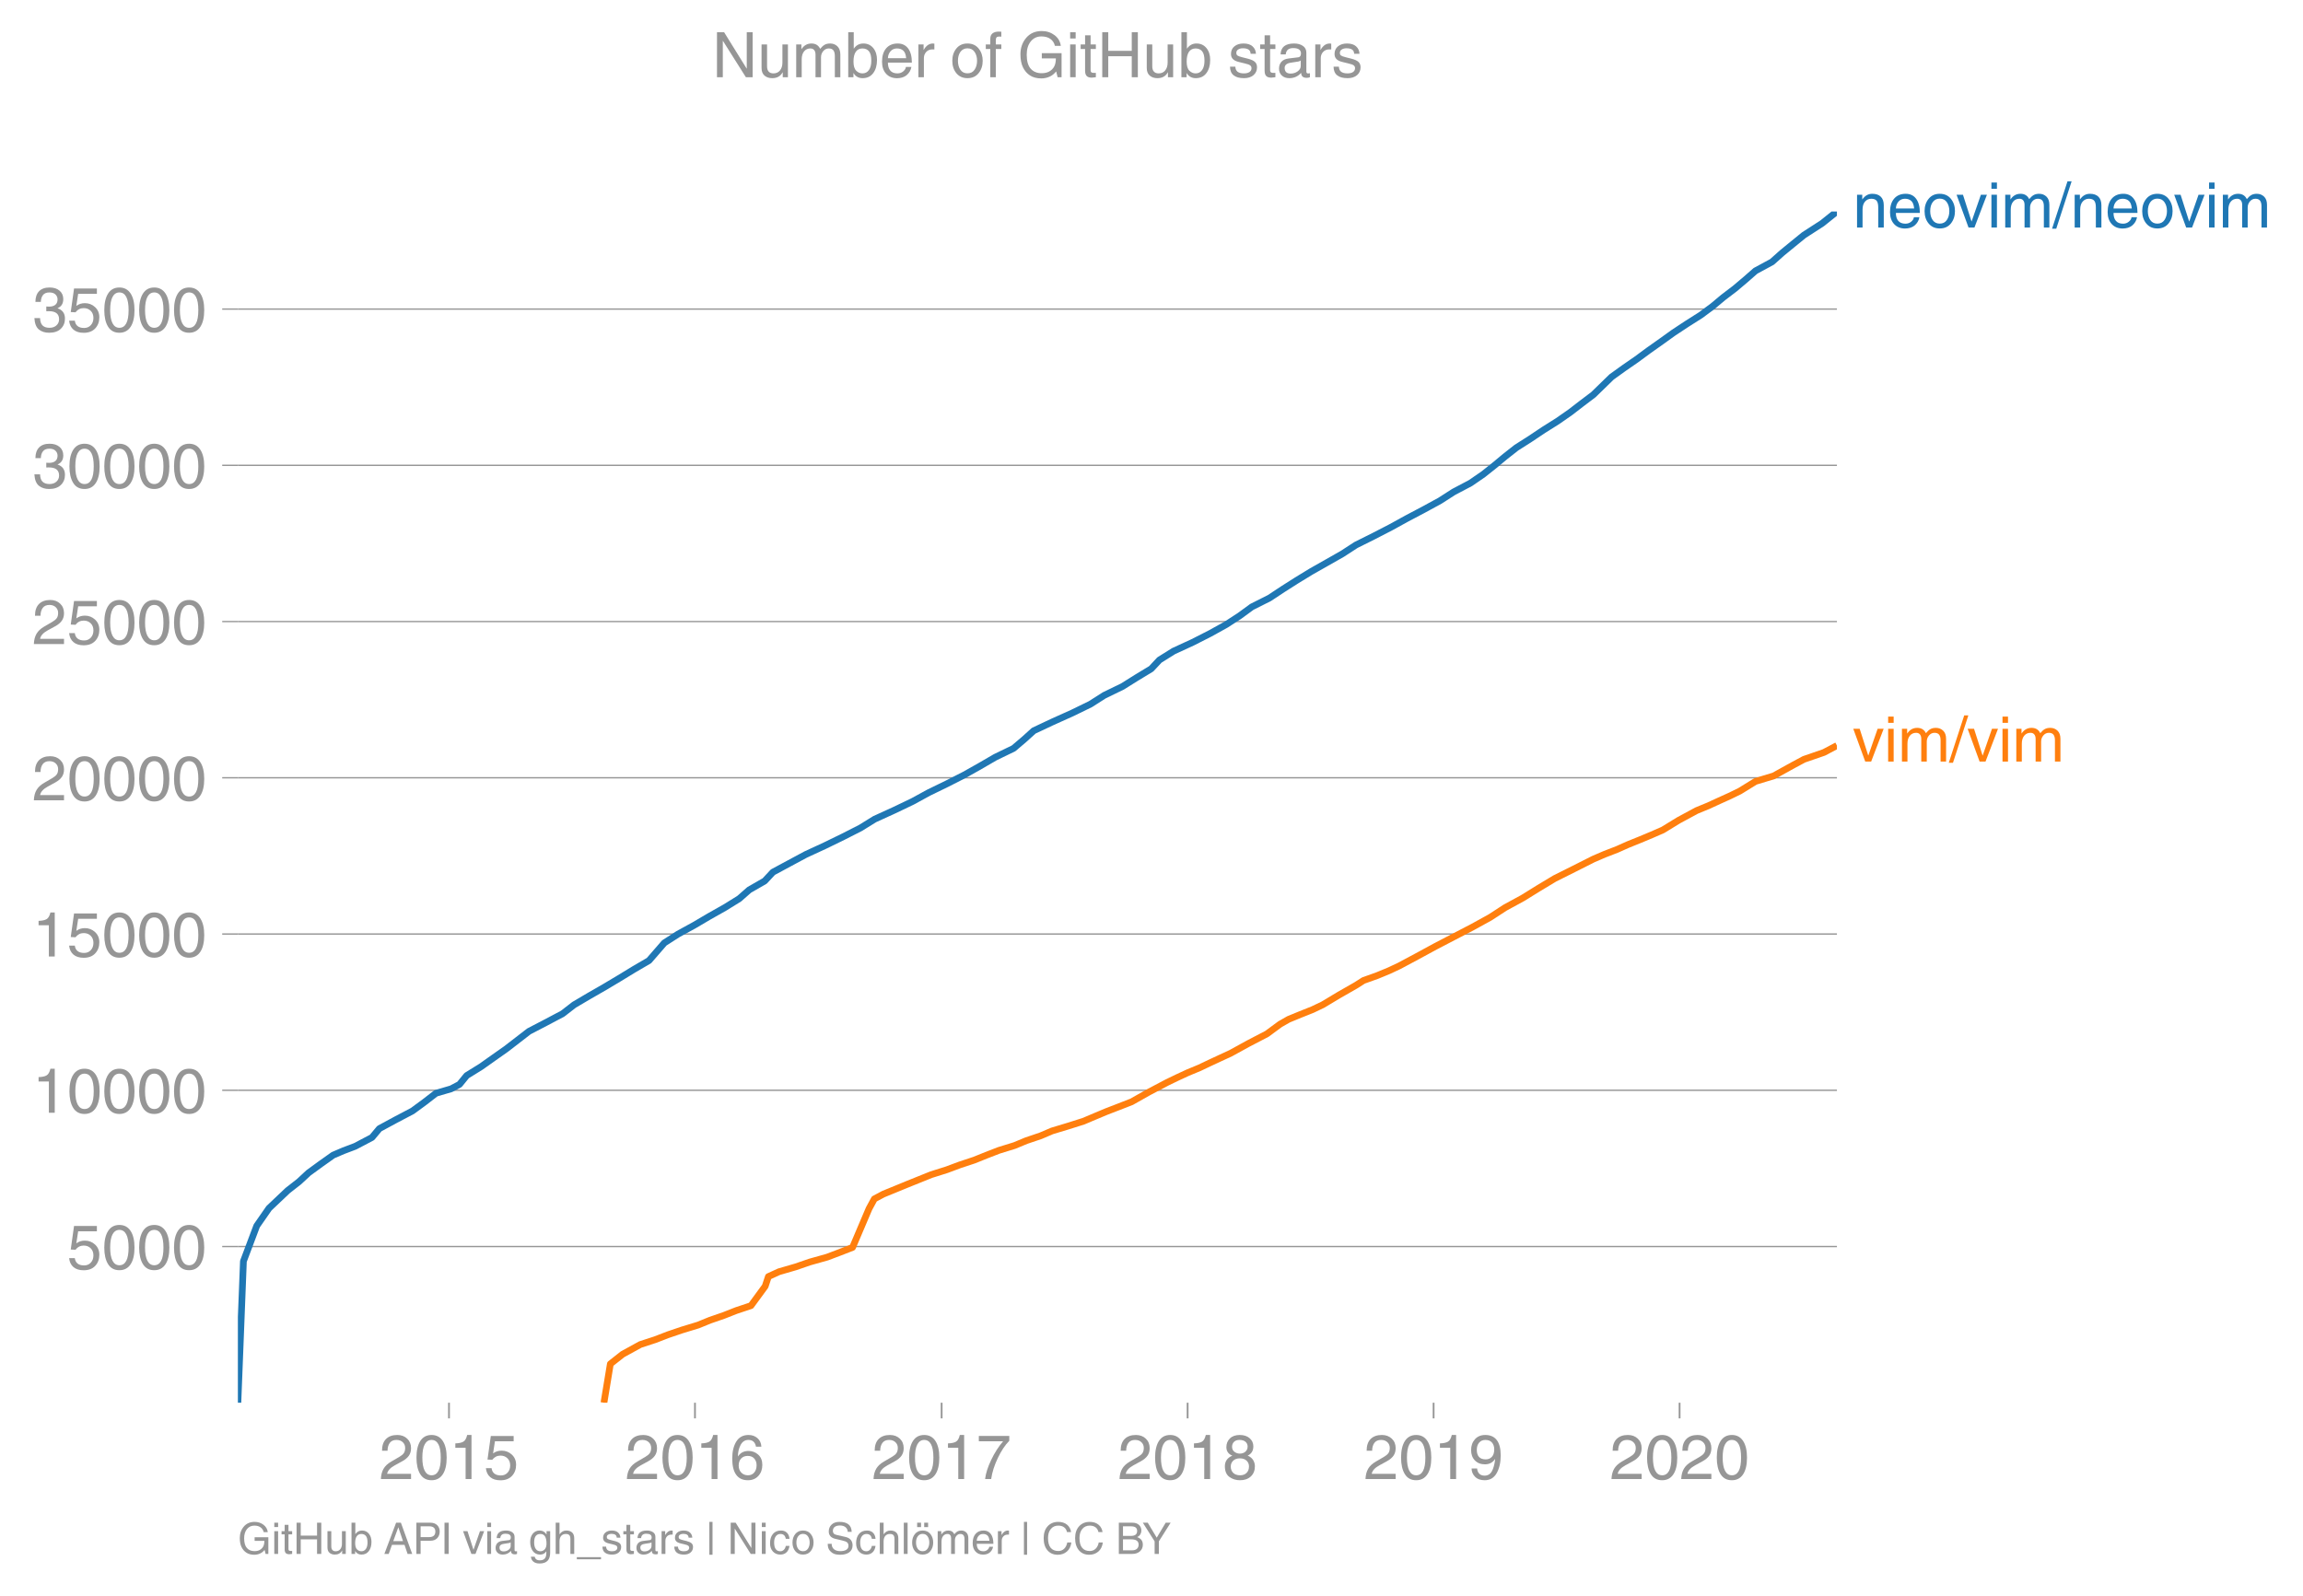
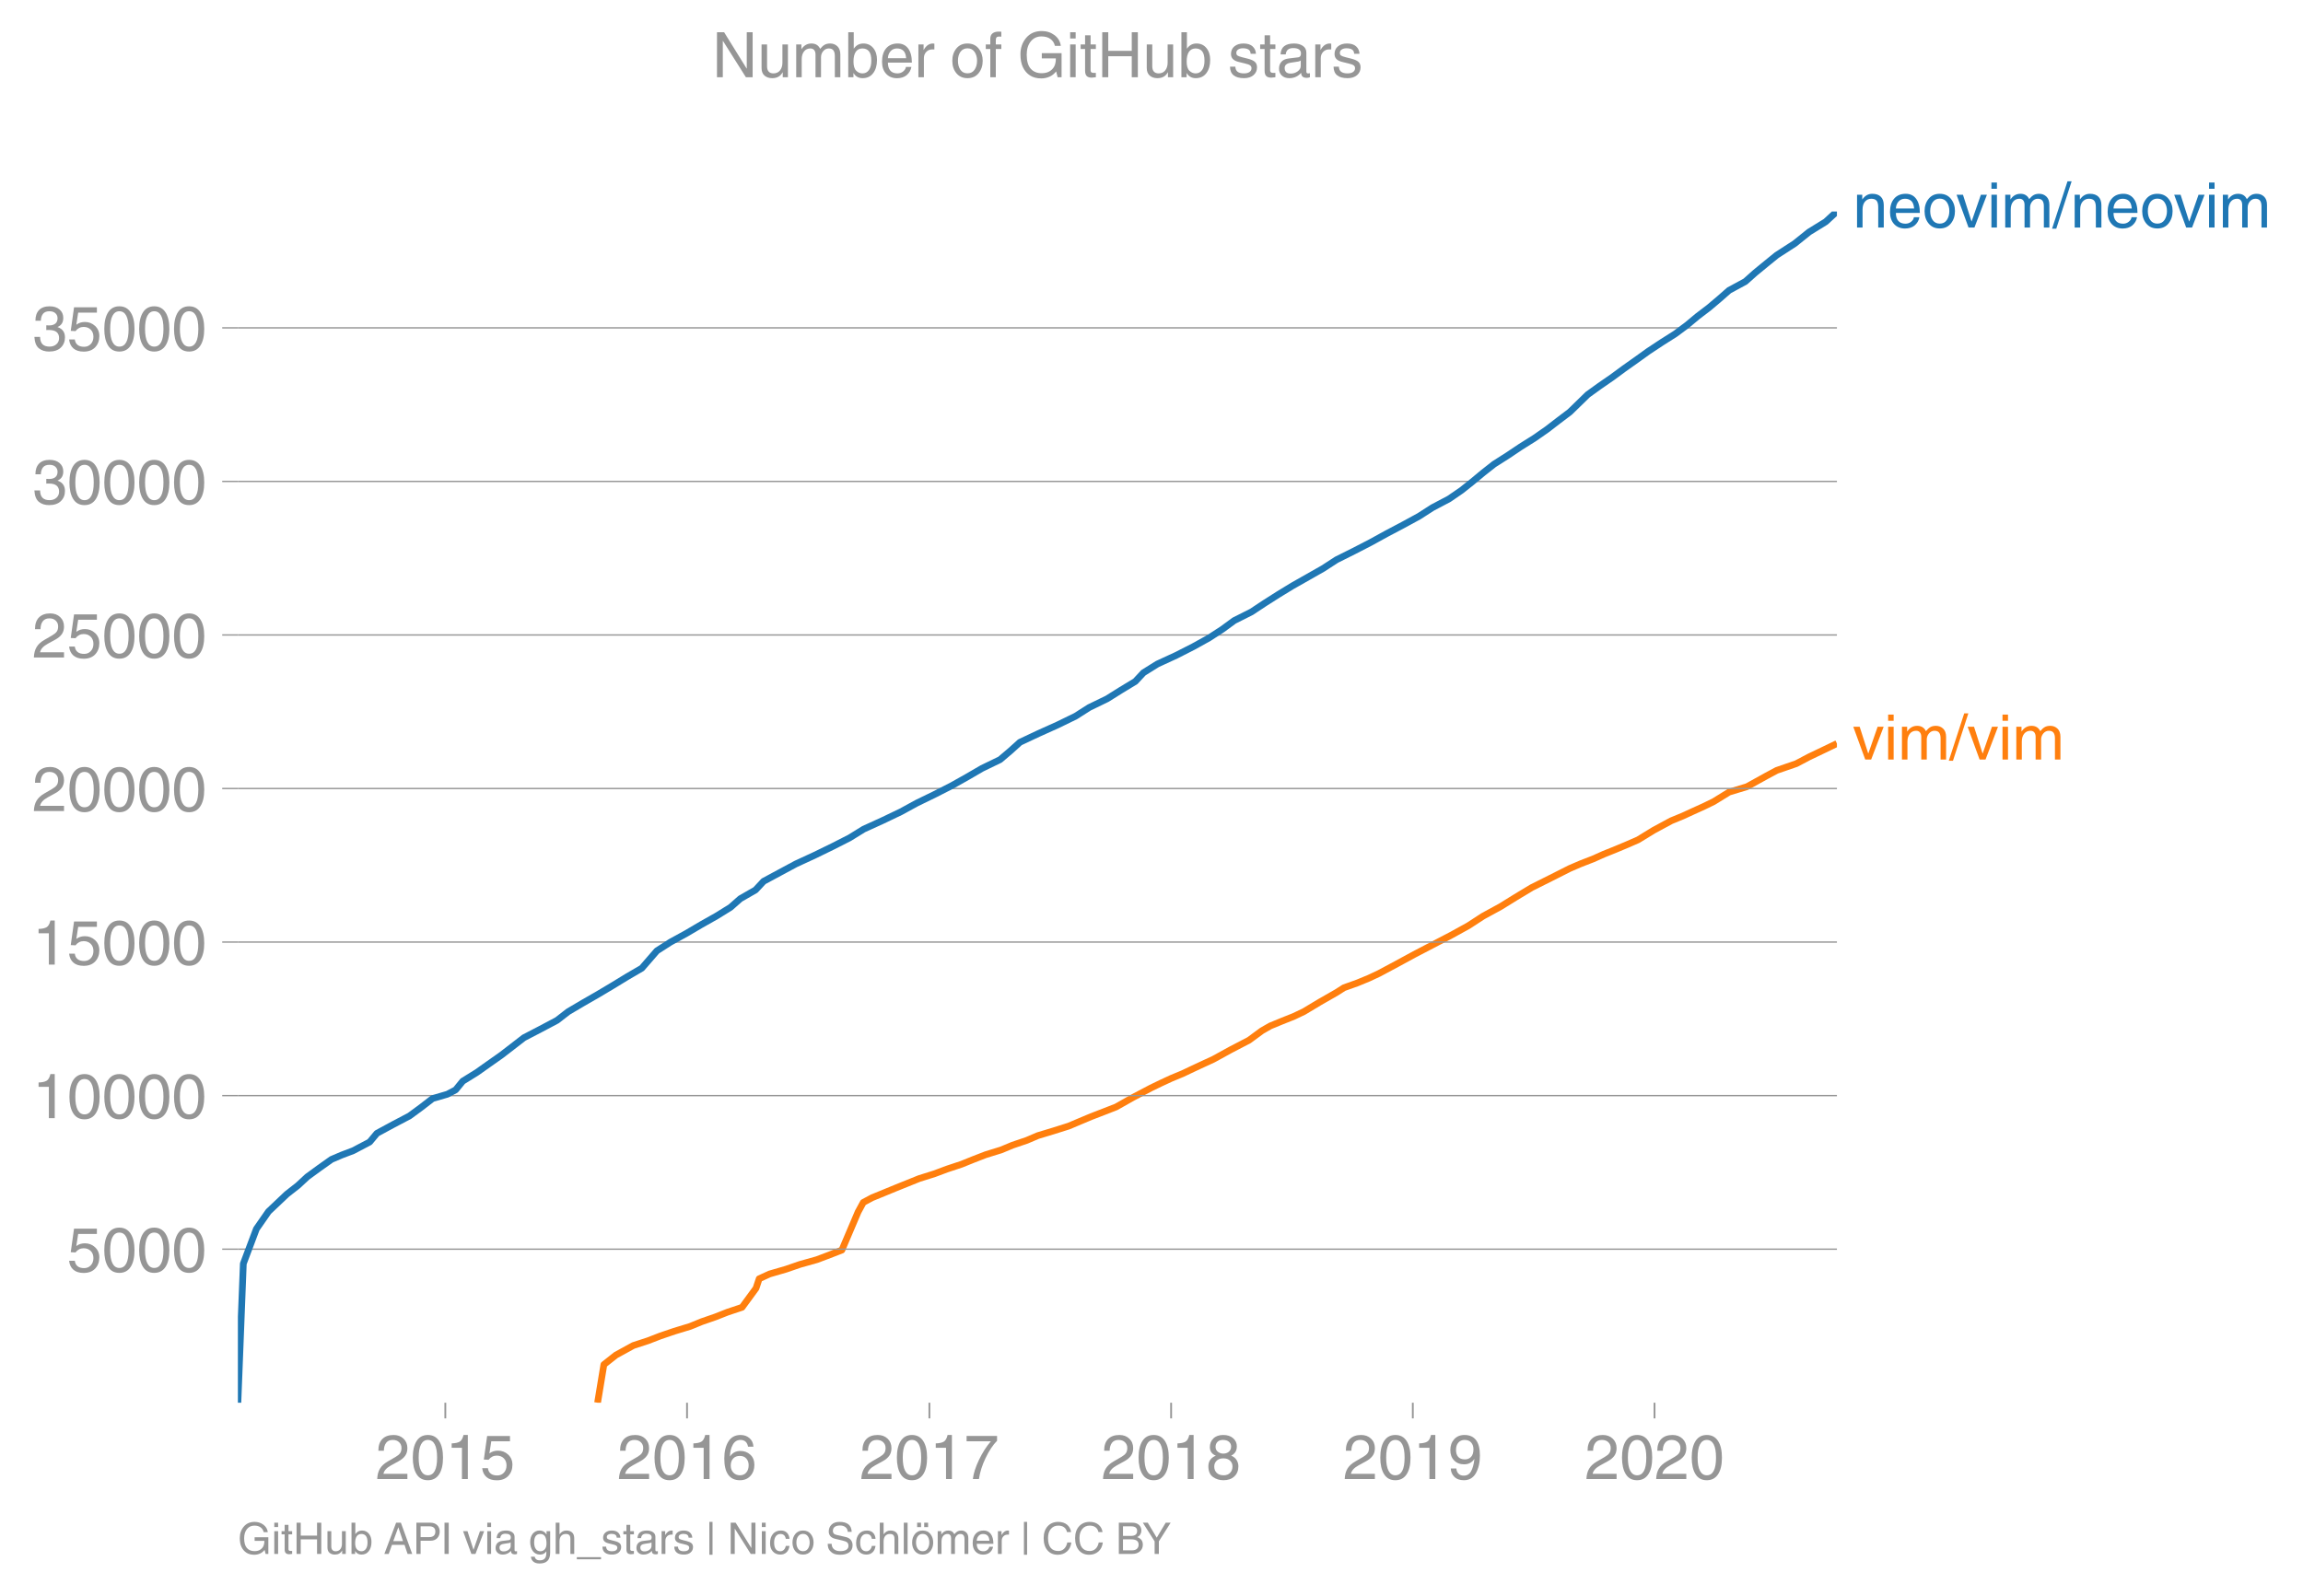
<svg xmlns="http://www.w3.org/2000/svg" xmlns:xlink="http://www.w3.org/1999/xlink" height="475.304" viewBox="0 0 514.337 356.478" width="685.782">
  <defs>
    <style>*{stroke-linecap:butt;stroke-linejoin:round}</style>
  </defs>
  <g id="figure_1">
    <path d="M0 356.478h514.337V0H0z" fill="none" id="patch_1" />
    <g id="axes_1">
      <path d="M53.127 313.361h357.12V47.25H53.127z" fill="none" id="patch_2" />
+       <path clip-path="url(#p28c66acc2f)" d="M133.46 313.361l1.407-8.52 2.696-2.127 3.886-2.134 3.262-1.063 2.77-1.07 3.129-1.064 3.516-1.07 2.604-1.064 3.072-1.063 2.701-1.064 3.22-1.07 3.12-4.26.71-2.127 2.321-1.064 3.679-1.07 3.085-1.063 3.809-1.07 2.815-1.064 2.755-1.07 3.623-8.521 1.16-2.127 1.989-1.063 2.615-1.07 2.583-1.064 2.66-1.07 2.64-1.064 3.399-1.07 2.847-1.063 3.209-1.064 2.63-1.063 2.766-1.07 3.438-1.064 2.576-1.07 3.144-1.064 2.505-1.07 3.521-1.063 3.365-1.064 2.51-1.063 2.553-1.07 2.758-1.064 2.745-1.07 3.781-2.134 4.036-2.126 2.199-1.064 2.308-1.07 2.566-1.064 2.233-1.063 2.285-1.063 2.321-1.07 3.866-2.127 4.1-2.134 2.9-2.134 1.862-1.063 2.602-1.07 2.665-1.064 2.23-1.063 3.553-2.134 3.73-2.134 1.666-1.063 2.993-1.07 2.573-1.064 2.269-1.063 3.985-2.134 3.925-2.133 4.09-2.134 4.086-2.127 3.868-2.134 3.268-2.126 3.91-2.134 3.431-2.127 3.543-2.134 4.263-2.133 4.225-2.134 2.474-1.063 2.746-1.064 2.38-1.063 2.658-1.07 2.537-1.064 2.455-1.07 3.48-2.134 3.933-2.126 2.587-1.064 2.327-1.07 2.348-1.064 2.2-1.07 3.458-2.133 3.988-1.208 2.192-1.214 2.197-1.215 2.264-1.214 4.374-1.51 2.856-1.509 3.116-1.488 3.092-1.49" fill="none" stroke="#ff7f0e" stroke-linecap="square" stroke-width="1.5" id="line2d_1" />
      <g id="matplotlib.axis_1">
        <g id="xtick_1">
-           <g id="line2d_1">
-             <defs>
-               <path d="M0 0v3.5" id="m60f22440fd" stroke="#969696" stroke-width=".4" />
-             </defs>
-             <use x="100.275" xlink:href="#m60f22440fd" y="313.361" fill="#969696" stroke="#969696" stroke-width=".4" />
-           </g>
-           <g transform="matrix(.14 0 0 -.14 84.704 330.41)" fill="#969696" id="text_1">
+           <g id="line2d_2">
+             <defs>
+               <path d="M0 0v3.5" id="m2e12aafed8" stroke="#969696" stroke-width=".4" />
+             </defs>
+             <use x="99.455" xlink:href="#m2e12aafed8" y="313.361" fill="#969696" stroke="#969696" stroke-width=".4" />
+           </g>
+           <g transform="matrix(.14 0 0 -.14 83.885 330.41)" fill="#969696" id="text_1">
            <defs>
              <path d="M4.39 45.125q0 12.39 6.391 18.781 6.406 6.407 17.938 6.407 9.656 0 15.812-5.86 6.157-5.86 6.157-15.14 0-7.22-3.547-12.188-3.532-4.953-10.422-8.703l-12.11-6.64Q13.922 15.921 12.5 8.296h38.188V0H2.593q.39 9.906 4.297 16.5 3.906 6.594 12.203 11.375l12.593 7.328q5.032 2.89 7.329 5.984 2.297 3.094 2.297 8.516 0 5.375-3.766 9.031-3.75 3.672-10.156 3.672-7.078 0-10.594-4.672-3.516-4.656-3.61-12.609z" id="HelveticaWorld-Regular-50" />
              <path d="M42.484 34.188q0 14.109-3.734 21.156-3.734 7.062-10.969 7.062-7.078 0-10.89-7.062-3.797-7.047-3.797-21.157 0-13.671 3.75-20.937Q20.609 6 27.78 6q7.235 0 10.969 7 3.734 7.016 3.734 21.188zm9.422 0q0-17.297-6.25-26.704-6.25-9.39-17.875-9.39-12.062 0-18.062 9.734-6 9.75-6 26.36 0 17.03 6.14 26.578 6.157 9.547 17.922 9.547 11.625 0 17.875-9.5t6.25-26.626z" id="HelveticaWorld-Regular-48" />
              <path d="M35.89 0h-9.374v49.906H10.109v6.985q8.594.28 12.782 2.75Q27.094 62.109 29 70.313h6.89z" id="HelveticaWorld-Regular-49" />
              <path d="M14.703 40.922q5.813 4.39 13.625 4.39 9.469 0 16.281-6.296 6.813-6.297 6.813-16.22 0-10.78-6.578-17.796-6.563-7-18.422-7-10.313 0-16.266 5.047Q4.203 8.109 3.22 17.39h9.094q.671-5.672 4.437-8.672 3.766-3 10.453-3 6.485 0 10.64 4.484Q42 14.703 42 21.688q0 7.125-4.36 11.421-4.343 4.297-11.218 4.297-7.813 0-13.047-6.687l-7.563.39 5.266 37.594h36.438v-8.5H17.672z" id="HelveticaWorld-Regular-53" />
            </defs>
            <use xlink:href="#HelveticaWorld-Regular-50" />
            <use x="55.615" xlink:href="#HelveticaWorld-Regular-48" />
            <use x="111.23" xlink:href="#HelveticaWorld-Regular-49" />
            <use x="166.846" xlink:href="#HelveticaWorld-Regular-53" />
          </g>
        </g>
        <g id="xtick_2">
-           <use x="155.211" xlink:href="#m60f22440fd" y="313.361" fill="#969696" stroke="#969696" stroke-width=".4" id="line2d_2" />
-           <g transform="matrix(.14 0 0 -.14 139.64 330.41)" fill="#969696" id="text_2">
+           <use x="153.437" xlink:href="#m2e12aafed8" y="313.361" fill="#969696" stroke="#969696" stroke-width=".4" id="line2d_3" />
+           <g transform="matrix(.14 0 0 -.14 137.866 330.41)" fill="#969696" id="text_2">
            <defs>
              <path d="M14.11 21.578q0-6.875 4.093-11.234Q22.313 6 28.906 6q6.297 0 10.032 4.438 3.734 4.453 3.734 11.687 0 6.297-3.688 10.547-3.687 4.25-10.468 4.25-6.594 0-10.5-4.156-3.907-4.157-3.907-11.188zM41.702 51.61q-.984 5.375-3.984 8.078-3 2.72-8.125 2.72-8.11 0-12.36-7.923-4.25-7.906-4.343-18.109l.203-.188q5.61 8.641 16.687 8.641 8.844 0 15.438-5.86 6.593-5.859 6.593-16.452 0-10.5-6.25-17.47-6.25-6.952-16.843-6.952-12.219 0-18.563 8.687-6.344 8.703-6.344 25.938 0 16.593 6.485 27.093 6.5 10.5 19.484 10.5 8.407 0 14.219-5.015 5.813-5 6.297-13.688z" id="HelveticaWorld-Regular-54" />
            </defs>
            <use xlink:href="#HelveticaWorld-Regular-50" />
            <use x="55.615" xlink:href="#HelveticaWorld-Regular-48" />
            <use x="111.23" xlink:href="#HelveticaWorld-Regular-49" />
            <use x="166.846" xlink:href="#HelveticaWorld-Regular-54" />
          </g>
        </g>
        <g id="xtick_3">
-           <use x="210.298" xlink:href="#m60f22440fd" y="313.361" fill="#969696" stroke="#969696" stroke-width=".4" id="line2d_3" />
-           <g transform="matrix(.14 0 0 -.14 194.728 330.41)" fill="#969696" id="text_3">
+           <use x="207.566" xlink:href="#m2e12aafed8" y="313.361" fill="#969696" stroke="#969696" stroke-width=".4" id="line2d_4" />
+           <g transform="matrix(.14 0 0 -.14 191.996 330.41)" fill="#969696" id="text_3">
            <defs>
              <path d="M3.719 68.797h48.578v-7.719Q42.28 50.875 33.984 33.484 25.687 16.11 23.391 0h-9.672q1.469 13.281 9.719 30.531 8.25 17.266 18.953 29.672H3.719z" id="HelveticaWorld-Regular-55" />
            </defs>
            <use xlink:href="#HelveticaWorld-Regular-50" />
            <use x="55.615" xlink:href="#HelveticaWorld-Regular-48" />
            <use x="111.23" xlink:href="#HelveticaWorld-Regular-49" />
            <use x="166.846" xlink:href="#HelveticaWorld-Regular-55" />
          </g>
        </g>
        <g id="xtick_4">
-           <use x="265.235" xlink:href="#m60f22440fd" y="313.361" fill="#969696" stroke="#969696" stroke-width=".4" id="line2d_4" />
-           <g transform="matrix(.14 0 0 -.14 249.664 330.41)" fill="#969696" id="text_4">
+           <use x="261.548" xlink:href="#m2e12aafed8" y="313.361" fill="#969696" stroke="#969696" stroke-width=".4" id="line2d_5" />
+           <g transform="matrix(.14 0 0 -.14 245.977 330.41)" fill="#969696" id="text_4">
            <defs>
              <path d="M27.594 40.578q5.422 0 8.953 3.094 3.547 3.11 3.547 8.234 0 4.594-3.407 7.547-3.39 2.953-9.687 2.953-5.61 0-8.672-3.11-3.047-3.093-3.047-7.874 0-5.125 3.813-7.984 3.812-2.86 8.5-2.86zm.093-7.562q-6.78 0-10.64-3.766-3.86-3.766-3.86-9.234 0-6.297 3.907-10.157Q21 6 28.219 6q6.406 0 10.234 3.86 3.828 3.859 3.828 10.265 0 5.469-3.828 9.172-3.828 3.719-10.766 3.719zM49.22 52.203q0-10.594-9.032-14.797 6.204-2.781 8.86-7.36 2.656-4.562 2.656-9.733 0-10.016-6.453-16.125-6.438-6.094-17.375-6.094-9.563 0-16.813 5.25-7.25 5.25-7.25 17.062 0 11.922 11.907 16.907-9.516 3.796-9.516 13.671 0 8.297 5.64 13.813 5.641 5.516 15.641 5.516 10.016 0 15.875-5.204 5.86-5.203 5.86-12.906z" id="HelveticaWorld-Regular-56" />
            </defs>
            <use xlink:href="#HelveticaWorld-Regular-50" />
            <use x="55.615" xlink:href="#HelveticaWorld-Regular-48" />
            <use x="111.23" xlink:href="#HelveticaWorld-Regular-49" />
            <use x="166.846" xlink:href="#HelveticaWorld-Regular-56" />
          </g>
        </g>
        <g id="xtick_5">
-           <use x="320.171" xlink:href="#m60f22440fd" y="313.361" fill="#969696" stroke="#969696" stroke-width=".4" id="line2d_5" />
-           <g transform="matrix(.14 0 0 -.14 304.6 330.41)" fill="#969696" id="text_5">
+           <use x="315.529" xlink:href="#m2e12aafed8" y="313.361" fill="#969696" stroke="#969696" stroke-width=".4" id="line2d_6" />
+           <g transform="matrix(.14 0 0 -.14 299.959 330.41)" fill="#969696" id="text_5">
            <defs>
              <path d="M27.594 31.39q6 0 9.75 4.047 3.765 4.063 3.765 11.97 0 6.5-3.562 10.75-3.563 4.25-10.64 4.25-6.11 0-9.876-4.298-3.75-4.297-3.75-11.53 0-7.376 3.516-11.282 3.515-3.906 10.797-3.906zm-1.282-7.906q-10 0-16.062 6.203-6.047 6.204-6.047 16.5 0 10.407 6.094 17.266 6.11 6.86 16.515 6.86 12.11 0 18.36-8.157 6.25-8.156 6.25-24.453 0-16.906-6.406-28.266Q38.625-1.905 25.875-1.905q-9.953 0-15.422 5.593-5.469 5.594-5.469 13.204h8.829q.39-5.266 3.437-8.375 3.063-3.094 8.438-3.094 7.609 0 11.515 6.781Q41.11 19 42.578 31.688l-.187.203q-5.672-8.407-16.078-8.407z" id="HelveticaWorld-Regular-57" />
            </defs>
            <use xlink:href="#HelveticaWorld-Regular-50" />
            <use x="55.615" xlink:href="#HelveticaWorld-Regular-48" />
            <use x="111.23" xlink:href="#HelveticaWorld-Regular-49" />
            <use x="166.846" xlink:href="#HelveticaWorld-Regular-57" />
          </g>
        </g>
        <g id="xtick_6">
-           <use x="375.108" xlink:href="#m60f22440fd" y="313.361" fill="#969696" stroke="#969696" stroke-width=".4" id="line2d_6" />
-           <g transform="matrix(.14 0 0 -.14 359.537 330.41)" fill="#969696" id="text_6">
+           <use x="369.511" xlink:href="#m2e12aafed8" y="313.361" fill="#969696" stroke="#969696" stroke-width=".4" id="line2d_7" />
+           <g transform="matrix(.14 0 0 -.14 353.94 330.41)" fill="#969696" id="text_6">
            <use xlink:href="#HelveticaWorld-Regular-50" />
            <use x="55.615" xlink:href="#HelveticaWorld-Regular-48" />
            <use x="111.23" xlink:href="#HelveticaWorld-Regular-50" />
            <use x="166.846" xlink:href="#HelveticaWorld-Regular-48" />
          </g>
        </g>
      </g>
      <g id="matplotlib.axis_2">
        <g id="ytick_1">
-           <path clip-path="url(#p06376a0dc5)" d="M53.127 278.465h357.12" fill="none" stroke="#969696" stroke-linecap="square" stroke-width=".3" id="line2d_7" />
-           <g id="line2d_8">
-             <defs>
-               <path d="M0 0h-3.5" id="m445c33f617" stroke="#969696" stroke-width=".3" />
-             </defs>
-             <use x="53.127" xlink:href="#m445c33f617" y="278.465" fill="#969696" stroke="#969696" stroke-width=".3" />
-           </g>
-           <g transform="matrix(.14 0 0 -.14 14.985 283.49)" fill="#969696" id="text_7">
+           <path clip-path="url(#p28c66acc2f)" d="M53.127 279.065h357.12" fill="none" stroke="#969696" stroke-linecap="square" stroke-width=".3" id="line2d_8" />
+           <g id="line2d_9">
+             <defs>
+               <path d="M0 0h-3.5" id="m27eddea959" stroke="#969696" stroke-width=".3" />
+             </defs>
+             <use x="53.127" xlink:href="#m27eddea959" y="279.065" fill="#969696" stroke="#969696" stroke-width=".3" />
+           </g>
+           <g transform="matrix(.14 0 0 -.14 14.985 284.09)" fill="#969696" id="text_7">
            <use xlink:href="#HelveticaWorld-Regular-53" />
            <use x="55.615" xlink:href="#HelveticaWorld-Regular-48" />
            <use x="111.23" xlink:href="#HelveticaWorld-Regular-48" />
            <use x="166.846" xlink:href="#HelveticaWorld-Regular-48" />
          </g>
        </g>
        <g id="ytick_2">
-           <path clip-path="url(#p06376a0dc5)" d="M53.127 243.561h357.12" fill="none" stroke="#969696" stroke-linecap="square" stroke-width=".3" id="line2d_9" />
-           <use x="53.127" xlink:href="#m445c33f617" y="243.561" fill="#969696" stroke="#969696" stroke-width=".3" id="line2d_10" />
-           <g transform="matrix(.14 0 0 -.14 7.2 248.586)" fill="#969696" id="text_8">
+           <path clip-path="url(#p28c66acc2f)" d="M53.127 244.761h357.12" fill="none" stroke="#969696" stroke-linecap="square" stroke-width=".3" id="line2d_10" />
+           <use x="53.127" xlink:href="#m27eddea959" y="244.761" fill="#969696" stroke="#969696" stroke-width=".3" id="line2d_11" />
+           <g transform="matrix(.14 0 0 -.14 7.2 249.786)" fill="#969696" id="text_8">
            <use xlink:href="#HelveticaWorld-Regular-49" />
            <use x="55.615" xlink:href="#HelveticaWorld-Regular-48" />
            <use x="111.23" xlink:href="#HelveticaWorld-Regular-48" />
            <use x="166.846" xlink:href="#HelveticaWorld-Regular-48" />
            <use x="222.461" xlink:href="#HelveticaWorld-Regular-48" />
          </g>
        </g>
        <g id="ytick_3">
-           <path clip-path="url(#p06376a0dc5)" d="M53.127 208.658h357.12" fill="none" stroke="#969696" stroke-linecap="square" stroke-width=".3" id="line2d_11" />
-           <use x="53.127" xlink:href="#m445c33f617" y="208.658" fill="#969696" stroke="#969696" stroke-width=".3" id="line2d_12" />
-           <g transform="matrix(.14 0 0 -.14 7.2 213.682)" fill="#969696" id="text_9">
+           <path clip-path="url(#p28c66acc2f)" d="M53.127 210.458h357.12" fill="none" stroke="#969696" stroke-linecap="square" stroke-width=".3" id="line2d_12" />
+           <use x="53.127" xlink:href="#m27eddea959" y="210.458" fill="#969696" stroke="#969696" stroke-width=".3" id="line2d_13" />
+           <g transform="matrix(.14 0 0 -.14 7.2 215.483)" fill="#969696" id="text_9">
            <use xlink:href="#HelveticaWorld-Regular-49" />
            <use x="55.615" xlink:href="#HelveticaWorld-Regular-53" />
            <use x="111.23" xlink:href="#HelveticaWorld-Regular-48" />
            <use x="166.846" xlink:href="#HelveticaWorld-Regular-48" />
            <use x="222.461" xlink:href="#HelveticaWorld-Regular-48" />
          </g>
        </g>
        <g id="ytick_4">
-           <path clip-path="url(#p06376a0dc5)" d="M53.127 173.754h357.12" fill="none" stroke="#969696" stroke-linecap="square" stroke-width=".3" id="line2d_13" />
-           <use x="53.127" xlink:href="#m445c33f617" y="173.754" fill="#969696" stroke="#969696" stroke-width=".3" id="line2d_14" />
-           <g transform="matrix(.14 0 0 -.14 7.2 178.779)" fill="#969696" id="text_10">
+           <path clip-path="url(#p28c66acc2f)" d="M53.127 176.155h357.12" fill="none" stroke="#969696" stroke-linecap="square" stroke-width=".3" id="line2d_14" />
+           <use x="53.127" xlink:href="#m27eddea959" y="176.155" fill="#969696" stroke="#969696" stroke-width=".3" id="line2d_15" />
+           <g transform="matrix(.14 0 0 -.14 7.2 181.18)" fill="#969696" id="text_10">
            <use xlink:href="#HelveticaWorld-Regular-50" />
            <use x="55.615" xlink:href="#HelveticaWorld-Regular-48" />
            <use x="111.23" xlink:href="#HelveticaWorld-Regular-48" />
            <use x="166.846" xlink:href="#HelveticaWorld-Regular-48" />
            <use x="222.461" xlink:href="#HelveticaWorld-Regular-48" />
          </g>
        </g>
        <g id="ytick_5">
-           <path clip-path="url(#p06376a0dc5)" d="M53.127 138.85h357.12" fill="none" stroke="#969696" stroke-linecap="square" stroke-width=".3" id="line2d_15" />
-           <use x="53.127" xlink:href="#m445c33f617" y="138.85" fill="#969696" stroke="#969696" stroke-width=".3" id="line2d_16" />
-           <g transform="matrix(.14 0 0 -.14 7.2 143.875)" fill="#969696" id="text_11">
+           <path clip-path="url(#p28c66acc2f)" d="M53.127 141.851h357.12" fill="none" stroke="#969696" stroke-linecap="square" stroke-width=".3" id="line2d_16" />
+           <use x="53.127" xlink:href="#m27eddea959" y="141.851" fill="#969696" stroke="#969696" stroke-width=".3" id="line2d_17" />
+           <g transform="matrix(.14 0 0 -.14 7.2 146.876)" fill="#969696" id="text_11">
            <use xlink:href="#HelveticaWorld-Regular-50" />
            <use x="55.615" xlink:href="#HelveticaWorld-Regular-53" />
            <use x="111.23" xlink:href="#HelveticaWorld-Regular-48" />
            <use x="166.846" xlink:href="#HelveticaWorld-Regular-48" />
            <use x="222.461" xlink:href="#HelveticaWorld-Regular-48" />
          </g>
        </g>
        <g id="ytick_6">
-           <path clip-path="url(#p06376a0dc5)" d="M53.127 103.947h357.12" fill="none" stroke="#969696" stroke-linecap="square" stroke-width=".3" id="line2d_17" />
-           <use x="53.127" xlink:href="#m445c33f617" y="103.947" fill="#969696" stroke="#969696" stroke-width=".3" id="line2d_18" />
-           <g transform="matrix(.14 0 0 -.14 7.2 108.971)" fill="#969696" id="text_12">
+           <path clip-path="url(#p28c66acc2f)" d="M53.127 107.548h357.12" fill="none" stroke="#969696" stroke-linecap="square" stroke-width=".3" id="line2d_18" />
+           <use x="53.127" xlink:href="#m27eddea959" y="107.548" fill="#969696" stroke="#969696" stroke-width=".3" id="line2d_19" />
+           <g transform="matrix(.14 0 0 -.14 7.2 112.573)" fill="#969696" id="text_12">
            <defs>
              <path d="M22.406 39.984q2.203-.187 4.594-.187 6.203 0 9.781 2.86 3.594 2.859 3.594 8.656 0 4.687-3.344 7.89-3.343 3.203-9.64 3.203-6.985 0-10.235-4.11-3.234-4.093-3.437-10.983h-8.64q0 10.984 5.765 16.984 5.765 6.016 16.937 6.016 9.922 0 15.828-5.11 5.907-5.094 5.907-13.39 0-10.704-9.032-14.5v-.204q11.72-4 11.72-16.406 0-9.906-6.595-16.265-6.593-6.344-18.703-6.344-9.906 0-16.312 5.203Q4.204 8.5 3.422 21.484H12.5q.203-8.109 4-11.797Q20.313 6 27.484 6q6.938 0 11.141 3.86 4.203 3.859 4.203 9.718 0 6.406-4.016 9.672-4 3.266-12.39 3.266-2 0-4.016-.094z" id="HelveticaWorld-Regular-51" />
            </defs>
            <use xlink:href="#HelveticaWorld-Regular-51" />
            <use x="55.615" xlink:href="#HelveticaWorld-Regular-48" />
            <use x="111.23" xlink:href="#HelveticaWorld-Regular-48" />
            <use x="166.846" xlink:href="#HelveticaWorld-Regular-48" />
            <use x="222.461" xlink:href="#HelveticaWorld-Regular-48" />
          </g>
        </g>
        <g id="ytick_7">
-           <path clip-path="url(#p06376a0dc5)" d="M53.127 69.043h357.12" fill="none" stroke="#969696" stroke-linecap="square" stroke-width=".3" id="line2d_19" />
-           <use x="53.127" xlink:href="#m445c33f617" y="69.043" fill="#969696" stroke="#969696" stroke-width=".3" id="line2d_20" />
-           <g transform="matrix(.14 0 0 -.14 7.2 74.068)" fill="#969696" id="text_13">
+           <path clip-path="url(#p28c66acc2f)" d="M53.127 73.244h357.12" fill="none" stroke="#969696" stroke-linecap="square" stroke-width=".3" id="line2d_20" />
+           <use x="53.127" xlink:href="#m27eddea959" y="73.244" fill="#969696" stroke="#969696" stroke-width=".3" id="line2d_21" />
+           <g transform="matrix(.14 0 0 -.14 7.2 78.27)" fill="#969696" id="text_13">
            <use xlink:href="#HelveticaWorld-Regular-51" />
            <use x="55.615" xlink:href="#HelveticaWorld-Regular-53" />
            <use x="111.23" xlink:href="#HelveticaWorld-Regular-48" />
            <use x="166.846" xlink:href="#HelveticaWorld-Regular-48" />
            <use x="222.461" xlink:href="#HelveticaWorld-Regular-48" />
          </g>
        </g>
      </g>
-       <path clip-path="url(#p06376a0dc5)" d="M53.127 313.361l1.235-31.601 2.973-7.903 2.747-3.95 4.17-3.952 2.528-1.975 2.131-1.976 2.707-1.975 2.785-1.976 2.302-.984 2.618-.991 3.756-1.976 1.645-1.975 3.649-1.976 3.754-1.976 2.689-1.975 2.56-1.976 3.366-.984 1.877-.991 1.612-1.976 3.191-1.975 2.791-1.976 2.803-1.975 2.564-1.976 2.556-1.975 3.797-1.976 3.729-1.976 2.553-1.975 3.348-1.976 3.438-1.975 3.314-1.976 3.233-1.975 3.39-1.976 3.427-3.95 3.08-1.976 3.6-1.976 3.354-1.976 3.499-1.975 3.19-1.976 2.248-1.975 3.44-1.976 1.84-1.975 3.67-1.976 3.673-1.975 4.28-1.976 4.051-1.975 3.871-1.969 3.193-1.976 4.33-1.975 4.13-1.976 3.611-1.975 4.06-1.976 3.878-1.975 3.511-1.976 3.401-1.975 4.081-1.976 2.329-1.975 2.19-1.976 4.201-1.976 4.392-1.975 4.055-1.976 3.1-1.975 4.069-1.976 3.152-1.975 3.262-1.976 1.843-1.975 3.163-1.976 4.284-1.975 3.883-1.976 3.558-1.975 3.042-1.976 2.7-1.976 3.926-1.975 2.989-1.976 3.104-1.975 3.234-1.976 3.486-1.975 3.476-1.976 3.04-1.975 3.96-1.976 3.825-1.975 3.59-1.976 3.743-1.976 3.623-1.975 3.079-1.976 3.747-1.975 2.874-1.976 2.482-1.975 2.381-1.976 2.511-1.975 3.105-1.976 2.95-1.975 3.141-1.976 2.837-1.976 2.567-1.975 2.613-1.976 4.056-3.95 2.744-1.976 2.858-1.976 2.677-1.975 2.795-1.976 2.747-1.975 2.992-1.976 3.116-1.976 2.657-1.975 2.367-1.976 2.595-1.975 2.34-1.976 2.256-1.975 3.687-1.997 2.242-1.996 2.436-1.997 2.462-2.003 4.074-2.632 3.281-2.632" fill="none" stroke="#1f77b4" stroke-linecap="square" stroke-width="1.5" id="line2d_21" />
-       <path clip-path="url(#p06376a0dc5)" d="M134.882 313.361l1.43-8.67 2.745-2.164 3.954-2.17 3.32-1.083 2.82-1.089 3.183-1.082 3.579-1.089 2.65-1.082 3.126-1.082 2.75-1.082 3.276-1.089 3.176-4.335.72-2.164 2.364-1.082 3.743-1.089 3.14-1.082 3.876-1.089 2.866-1.082 2.803-1.089 3.687-8.67 1.18-2.164 2.025-1.082 2.661-1.089 2.63-1.082 2.705-1.089 2.688-1.082 3.459-1.089 2.897-1.082 3.266-1.082 2.677-1.082 2.815-1.089 3.498-1.082 2.622-1.089 3.2-1.082 2.549-1.089 3.583-1.082 3.425-1.082 2.554-1.082 2.598-1.089 2.807-1.082 2.794-1.089 3.847-2.171 4.108-2.164 2.237-1.082 2.35-1.089 2.61-1.082 2.273-1.082 2.326-1.082 2.362-1.089 3.934-2.164 4.173-2.171 2.951-2.171 1.895-1.082 2.648-1.089 2.712-1.082 2.269-1.082 3.616-2.171 3.797-2.171 1.694-1.082 3.047-1.09 2.618-1.081 2.309-1.082 4.056-2.171 3.994-2.171 4.163-2.171 4.158-2.164 3.937-2.171 3.325-2.164 3.98-2.171 3.491-2.164 3.606-2.171 4.338-2.171 4.3-2.171 2.518-1.082 2.794-1.082 2.423-1.082 2.704-1.09 2.582-1.081 2.498-1.09 3.543-2.17 4.002-2.164 2.632-1.082 2.369-1.09 2.389-1.081 2.24-1.09 3.519-2.17 4.058-1.229 2.23-1.235 2.237-1.236 2.304-1.236 4.451-1.535 2.907-1.536" fill="none" stroke="#ff7f0e" stroke-linecap="square" stroke-width="1.5" id="line2d_22" />
+       <path clip-path="url(#p28c66acc2f)" d="M53.127 313.361l1.213-31.058 2.922-7.766 2.7-3.883 4.097-3.883 2.484-1.942 2.094-1.942 2.66-1.941 2.736-1.942 2.262-.967 2.573-.974 3.69-1.942 1.617-1.941 3.585-1.942 3.69-1.942 2.641-1.941 2.515-1.942 3.309-.967 1.844-.974 1.584-1.942 3.136-1.942 2.742-1.941 2.754-1.942 2.52-1.941 2.511-1.942 3.731-1.941 3.664-1.942 2.508-1.942 3.29-1.941 3.379-1.942 3.256-1.941 3.177-1.942 3.331-1.941 3.368-3.884 3.026-1.941 3.537-1.942 3.296-1.941 3.438-1.942 3.135-1.941 2.208-1.942 3.381-1.942 1.808-1.941 3.605-1.942 3.61-1.941 4.205-1.942 3.982-1.941 3.803-1.935 3.138-1.942 4.255-1.941 4.057-1.942 3.55-1.941 3.988-1.942 3.811-1.942 3.45-1.941 3.342-1.942 4.01-1.941 2.288-1.942 2.153-1.941 4.128-1.942 4.315-1.942 3.984-1.941 3.046-1.942 3.999-1.941 3.097-1.942 3.206-1.941 1.81-1.942 3.108-1.942 4.21-1.941 3.816-1.942 3.496-1.941 2.989-1.942 2.654-1.941 3.856-1.942 2.937-1.942 3.05-1.941 3.178-1.942 3.426-1.941 3.416-1.942 2.987-1.941 3.89-1.942 3.759-1.942 3.528-1.941 3.678-1.942 3.56-1.941 3.025-1.942 3.682-1.941 2.824-1.942 2.439-1.942 2.34-1.941 2.467-1.942 3.051-1.941 2.898-1.942 3.088-1.941 2.787-1.942 2.522-1.942 2.568-1.941 3.986-3.883 2.695-1.942 2.808-1.941 2.632-1.942 2.746-1.942 2.7-1.941 2.939-1.942 3.061-1.941 2.611-1.942 2.327-1.941 2.55-1.942 2.3-1.942 2.216-1.941 3.623-1.962 2.202-1.962 2.394-1.963 2.42-1.969 4.003-2.586 3.224-2.587 3.705-2.284 2.487-2.292" fill="none" stroke="#1f77b4" stroke-linecap="square" stroke-width="1.5" id="line2d_22" />
      <g transform="matrix(.14 0 0 -.14 413.818 50.825)" fill="#1f77b4" id="text_14">
        <defs>
          <path d="M49.219 0h-8.844v32.172q0 7.422-2.594 10.578-2.578 3.156-8.578 3.156-5.906 0-9.875-4.5-3.953-4.484-3.953-12.89V0H6.594v52.297h8.297v-7.375h.203q6.203 8.89 15.812 8.89 8.89 0 13.594-4.718 4.719-4.703 4.719-13.5z" id="HelveticaWorld-Regular-110" />
          <path d="M42.484 30.328q-.687 8.485-4.5 12.031-3.797 3.547-10.109 3.547-6.39 0-10.328-4.5-3.922-4.484-4.172-11.078zm8.391-13.922q-1.453-8.11-7.953-13.422-5.719-4.5-15.047-4.593-10.984.093-17.438 7.203Q4 12.704 4 24.704q0 13.78 6.64 21.437 6.641 7.672 18.47 7.672 10.593 0 16.546-7.922 5.953-7.907 5.953-22.594H13.375q0-8.203 3.813-12.703Q21 6.109 28.608 6.109q5.375 0 9.235 3.235 3.86 3.25 4.25 7.062z" id="HelveticaWorld-Regular-101" />
          <path d="M12.703 26.219q0-8.735 3.953-14.375 3.953-5.64 11.219-5.64 7.531 0 11.438 5.905 3.906 5.907 3.906 14.11 0 8.297-3.907 14.078-3.906 5.797-11.437 5.797-6.969 0-11.078-5.453-4.094-5.438-4.094-14.422zm-8.984 0q0 11.672 6.484 19.625 6.5 7.968 17.672 7.968 11.438 0 17.875-8.062 6.453-8.047 6.453-19.531 0-11.516-6.406-19.625-6.39-8.11-17.922-8.11-11.078 0-17.625 7.86-6.531 7.86-6.531 19.875z" id="HelveticaWorld-Regular-111" />
          <path d="M39.406 52.297h9.625L29.11 0h-9.437L.594 52.297h10.203L24.422 9.719h.187z" id="HelveticaWorld-Regular-118" />
          <path d="M6.594 61.813v9.968h8.781v-9.969zM15.375 0H6.594v52.297h8.781z" id="HelveticaWorld-Regular-105" />
          <path d="M6.594 52.297h8.297v-7.375h.203q5.906 8.89 15.812 8.89 9.813 0 13.922-8.5 3.75 4.594 7.266 6.547 3.515 1.953 8.703 1.953 6.781 0 11.484-4.453Q77 44.922 77 36.187V0h-8.781v33.797q0 6.094-2.297 9.094-2.297 3.015-7.422 3.015-5.172 0-8.75-4.203-3.563-4.203-3.563-9.812V0h-8.78v36.188q0 4.53-2.11 7.124-2.094 2.594-6.094 2.594-6.297 0-10.062-4.687-3.766-4.688-3.766-12.703V0H6.594z" id="HelveticaWorld-Regular-109" />
          <path d="M4.984-1.906h-6.687l24.61 75.594H29.5z" id="HelveticaWorld-Regular-47" />
        </defs>
        <use xlink:href="#HelveticaWorld-Regular-110" />
        <use x="55.176" xlink:href="#HelveticaWorld-Regular-101" />
        <use x="110.596" xlink:href="#HelveticaWorld-Regular-111" />
        <use x="164.754" xlink:href="#HelveticaWorld-Regular-118" />
        <use x="214.363" xlink:href="#HelveticaWorld-Regular-105" />
        <use x="236.385" xlink:href="#HelveticaWorld-Regular-109" />
        <use x="319.393" xlink:href="#HelveticaWorld-Regular-47" />
        <use x="347.176" xlink:href="#HelveticaWorld-Regular-110" />
        <use x="402.352" xlink:href="#HelveticaWorld-Regular-101" />
        <use x="457.771" xlink:href="#HelveticaWorld-Regular-111" />
        <use x="511.93" xlink:href="#HelveticaWorld-Regular-118" />
        <use x="561.539" xlink:href="#HelveticaWorld-Regular-105" />
        <use x="583.561" xlink:href="#HelveticaWorld-Regular-109" />
      </g>
-       <g transform="matrix(.14 0 0 -.14 413.818 170.132)" fill="#ff7f0e" id="text_15">
+       <g transform="matrix(.14 0 0 -.14 413.818 169.68)" fill="#ff7f0e" id="text_15">
        <use xlink:href="#HelveticaWorld-Regular-118" />
        <use x="49.609" xlink:href="#HelveticaWorld-Regular-105" />
        <use x="71.631" xlink:href="#HelveticaWorld-Regular-109" />
        <use x="154.639" xlink:href="#HelveticaWorld-Regular-47" />
        <use x="182.422" xlink:href="#HelveticaWorld-Regular-118" />
        <use x="232.031" xlink:href="#HelveticaWorld-Regular-105" />
        <use x="254.053" xlink:href="#HelveticaWorld-Regular-109" />
      </g>
      <g transform="matrix(.09716 0 0 -.09716 53.127 347.139)" fill="#969696" id="text_16">
        <defs>
          <path d="M38.484 38.375h31.532V0h-6.297l-2.344 9.281Q56.781 3.421 50.578.75q-6.187-2.656-12.875-2.656-10.797 0-18.047 4.703-7.25 4.719-11.265 13.015-4 8.313-4 20.72 0 15.468 9.203 26.312 9.203 10.843 24.781 10.843 11.625 0 20.313-6.5Q67.39 60.688 68.796 50h-9.375q-1.703 7.078-7.219 11.078-5.516 4.016-14.312 4.016-10.594 0-17.047-7.985-6.438-7.984-6.438-21.125 0-15.28 6.39-22.437Q27.204 6.39 38.282 6.39q7.235 0 12.235 2.859 5 2.86 7.687 7.766 2.688 4.906 2.688 13.062H38.484z" id="HelveticaWorld-Regular-71" />
          <path d="M17.188 45.016V10.984q0-2 1.093-3.046 1.11-1.047 3.938-1.047h3.375V0Q20.797-.688 19-.688q-5.516 0-8.063 2.641-2.53 2.64-2.53 8.547v34.516H1.311v7.28h7.094v14.595h8.781V52.297h8.407v-7.281z" id="HelveticaWorld-Regular-116" />
          <path d="M64.89 0h-9.718v33.5h-37.5V0H8.109v71.781h9.563V42.094h37.5V71.78h9.719z" id="HelveticaWorld-Regular-72" />
          <path d="M6.11 52.297h8.78V17.578q0-5.765 2.61-8.625Q20.125 6.11 25 6.11q6.781 0 10.594 4.797 3.812 4.813 3.812 12.578v28.813h8.782V0H39.89v7.625l-.188.188q-4.984-9.329-16.61-9.329-7.515 0-12.25 4.094Q6.11 6.688 6.11 14.703z" id="HelveticaWorld-Regular-117" />
          <path d="M43.406 26.313q0 10.5-3.718 15.046-3.704 4.547-10.579 4.547-6.984-.11-10.562-5.453Q14.984 35.11 14.984 25q0-10.297 4.297-14.594Q23.578 6.11 29.297 6.11q6.5 0 10.297 5.344 3.812 5.344 3.812 14.86zM6.594 0v71.781h8.781V45.703h.203q5.61 8.11 15.14 8.11 9.766 0 15.766-7.25t6-18.876q0-13.093-6.062-21.156Q40.375-1.516 29.5-1.516q-9.578 0-14.406 8.016h-.203V0z" id="HelveticaWorld-Regular-98" />
          <path d="M44 29.5L33.406 61.078h-.203L21.687 29.5zm-25.297-8.594L11.188 0h-9.97l27 71.781h10.985L65.187 0H54.594l-7.078 20.906z" id="HelveticaWorld-Regular-65" />
          <path d="M17.828 38.625H37.11q7.282 0 10.938 3.188 3.656 3.203 3.656 9.703 0 5.812-3.516 8.89-3.515 3.078-10.687 3.078H17.828zm0-38.625H8.11v71.781h32.266q9.625 0 15.484-5.594 5.86-5.593 5.86-14.578 0-9.328-5.672-15.312-5.656-5.969-15.672-5.969H17.828z" id="HelveticaWorld-Regular-80" />
          <path d="M17.828 0H8.11v71.781h9.72z" id="HelveticaWorld-Regular-73" />
          <path d="M38.375 26.703q-.969-1.015-3.828-1.656-2.86-.625-10.672-1.656-5.766-.688-8.469-2.844-2.703-2.14-2.703-5.656 0-4.297 2.281-6.688 2.297-2.39 7.329-2.39 6.296 0 11.171 3.578 4.891 3.593 4.891 8.718zM6.203 36.375q.297 8.844 5.734 13.14 5.454 4.297 15.844 4.297 8.297 0 13.907-3.765 5.624-3.75 5.624-10.844V9.078Q47.313 6 50.094 6q1.125 0 2.89.39V0Q50.594-.984 48-.984q-4.5 0-6.703 1.921-2.188 1.938-2.281 6.047-7.516-8.5-18.891-8.5-7.422 0-11.922 4.204Q3.72 6.89 3.72 13.624q0 6.89 3.906 11.125Q11.531 29 19 29.89l15.516 1.891q4.203.64 4.203 6.203 0 4.11-3.047 6.297-3.047 2.203-9.25 2.203-5.516 0-8.485-2.437-2.953-2.438-3.53-7.672z" id="HelveticaWorld-Regular-97" />
          <path d="M12.984 26.313q0-9.61 3.813-14.907Q20.609 6.11 27.094 6.11q6.312 0 10.312 4.579 4 4.593 4 13 0 11.03-3.5 16.625-3.484 5.593-10.61 5.593-7.171 0-10.75-4.765-3.562-4.766-3.562-14.828zM49.812 2.983q0-12.609-6.062-18.797-6.047-6.203-18.266-6.203-8.78 0-13.984 4.047Q6.297-13.922 5.516-6.39h8.796q.672-3.812 3.532-6.062 2.86-2.25 8.281-2.25 7.375 0 11.125 3.969 3.766 3.953 3.766 12.828v3.719h-.188q-4.937-7.329-13.922-7.329-11.187 0-17.093 8.25-5.907 8.25-5.907 20.953 0 11.625 5.953 18.875 5.97 7.25 15.829 7.25 9.906 0 15.625-8.89h.187v7.375h8.313z" id="HelveticaWorld-Regular-103" />
          <path d="M49.219 0h-8.844v34.188q0 6.296-2.438 9-2.437 2.718-7.953 2.718-6.797 0-10.703-4.406-3.906-4.39-3.906-12.984V0H6.594v71.781h8.781V45.312h.203q6 8.5 15.328 8.5 8.594 0 13.453-4.5 4.86-4.484 4.86-13.718z" id="HelveticaWorld-Regular-104" />
          <path d="M0-12.313v4.891h55.61v-4.89z" id="HelveticaWorld-Regular-95" />
          <path d="M36.078 37.406q-.187 4.688-3.344 6.735-3.14 2.047-9.047 2.047-4.296 0-7.359-1.907-3.047-1.89-3.047-5.468 0-2.829 1.797-4.172 1.813-1.344 7.828-2.86l8.688-2.187q7.906-2 11.297-5.11 3.406-3.093 3.406-8.656 0-7.719-5.64-12.531-5.641-4.813-15.063-4.813-11 0-16.64 4.563-5.626 4.578-5.735 13.75h8.5q.203-5.422 3.594-8.063 3.39-2.625 10.171-2.625 5.516 0 8.766 2.188 3.25 2.203 3.25 6.11 0 2.78-2.11 4.437-2.093 1.672-8.296 3.078l-10.203 2.5q-6.203 1.562-9.157 4.656-2.953 3.094-2.953 8.031 0 7.72 5.516 12.203 5.531 4.5 14.406 4.5 9.485 0 14.531-4.624 5.047-4.61 5.344-11.782z" id="HelveticaWorld-Regular-115" />
          <path d="M15.375 0H6.594v52.297h8.297v-8.688h.203q5.703 10.203 14.687 10.203 1.422 0 2.297-.296V44.39h-3.266q-5.906 0-9.671-4.016-3.766-4-3.766-9.953z" id="HelveticaWorld-Regular-114" />
          <path d="M9.422 73.688h7.281V-1.906H9.422z" id="HelveticaWorld-Regular-124" />
          <path d="M55.61 71.781h9.374V0h-10.78L17.577 58.016h-.187V0H8.109v71.781h11.375l35.938-57.969h.187z" id="HelveticaWorld-Regular-78" />
          <path d="M39.594 34.719q-1.89 11.187-12.39 11.187-6.5 0-10.454-5.203-3.953-5.203-3.953-14.484 0-10.11 3.656-15.11 3.672-5 10.64-5 4.688 0 8.11 3.438 3.422 3.437 4.39 8.953h8.5q-1.312-9.703-6.859-14.86-5.547-5.156-14.328-5.156-10.297 0-16.89 7.047-6.594 7.063-6.594 19.172 0 13.281 6.594 21.188 6.593 7.922 18.5 7.922 8.687 0 13.843-5.204 5.157-5.203 5.735-13.89z" id="HelveticaWorld-Regular-99" />
          <path d="M50.39 50.781q-.296 6.844-5.109 10.719-4.797 3.875-12.656 3.875-7.922 0-12.172-3.25-4.234-3.234-4.234-9.344 0-3.265 1.843-5.61 1.86-2.343 6.641-3.468l20.516-4.687q8.297-1.813 12.297-6.875 4.015-5.047 4.015-12.313 0-10.64-7.812-16.187-7.813-5.547-20.313-5.547-9.531 0-15.031 2.437-5.484 2.453-9.734 7.766-4.25 5.328-4.25 14.89h9.093q0-8 5.313-12.406 5.328-4.39 14.5-4.39 8.89 0 13.844 3.156 4.953 3.156 4.953 8.953 0 5.281-2.953 7.89Q46.188 29 37.594 31l-15.469 3.625q-7.719 1.75-11.531 6.125Q6.78 45.125 6.78 51.516q0 9.672 6.516 15.922 6.531 6.25 18.203 6.25 13.172 0 20.328-5.5 7.156-5.485 7.688-17.407z" id="HelveticaWorld-Regular-83" />
          <path d="M15.375 0H6.594v71.781h8.781z" id="HelveticaWorld-Regular-108" />
          <path d="M12.703 26.219q0-8.735 3.953-14.375 3.953-5.64 11.219-5.64 7.531 0 11.438 5.905 3.906 5.907 3.906 14.11 0 8.297-3.907 14.078-3.906 5.797-11.437 5.797-6.969 0-11.078-5.453-4.094-5.438-4.094-14.422zm-8.984 0q0 11.672 6.484 19.625 6.5 7.968 17.672 7.968 11.438 0 17.875-8.062 6.453-8.047 6.453-19.531 0-11.516-6.406-19.625-6.39-8.11-17.922-8.11-11.078 0-17.625 7.86-6.531 7.86-6.531 19.875zm36.734 35.406H31.47v10.156h8.984zm-16.219 0H15.25v10.156h8.984z" id="HelveticaWorld-Regular-246" />
          <path d="M58.016 50.203q-1.625 7.313-6.782 11.094-5.14 3.797-13.343 3.797-10.594 0-17.047-7.703-6.438-7.688-6.438-20.766 0-15.14 6.094-22.547 6.11-7.39 17.688-7.39 7.609 0 13.093 5.046 5.5 5.063 7.407 14.688h9.421Q66.22 12.594 57.625 5.344t-20.906-7.25q-14.703 0-23.516 10.11Q4.391 18.311 4.391 36.28q0 17.328 9.203 27.36 9.203 10.047 24.297 10.047 12.5 0 20.265-6.454 7.766-6.437 9.235-17.03z" id="HelveticaWorld-Regular-67" />
          <path d="M8.11 71.781h31.484q9.281 0 14.797-5.031 5.515-5.031 5.515-13.031 0-4.844-2.422-8.828-2.406-3.97-7.187-6.172 6.687-2.532 9.828-6.735 3.156-4.203 3.156-10.797 0-9.265-6.687-15.234Q49.906 0 38.922 0H8.109zm9.562-63.484h20.703q7.625 0 11.422 3.531 3.812 3.547 3.812 9.563 0 6.093-4.25 9.093Q45.125 33.5 36.812 33.5h-19.14zm0 33.11h17.625q7.719 0 11.312 2.796 3.594 2.813 3.594 8.781 0 5.125-3.406 7.813-3.39 2.687-11.39 2.687H17.671z" id="HelveticaWorld-Regular-66" />
          <path d="M37.313 0h-9.72v28.906L.485 71.781h11.329l20.609-34.469 20.562 34.47h11.422L37.312 28.905z" id="HelveticaWorld-Regular-89" />
        </defs>
        <use xlink:href="#HelveticaWorld-Regular-71" />
        <use x="77.1" xlink:href="#HelveticaWorld-Regular-105" />
        <use x="99.121" xlink:href="#HelveticaWorld-Regular-116" />
        <use x="126.807" xlink:href="#HelveticaWorld-Regular-72" />
        <use x="199.805" xlink:href="#HelveticaWorld-Regular-117" />
        <use x="254.59" xlink:href="#HelveticaWorld-Regular-98" />
        <use x="311.084" xlink:href="#HelveticaWorld-Regular-32" />
        <use x="335.498" xlink:href="#HelveticaWorld-Regular-65" />
        <use x="402.197" xlink:href="#HelveticaWorld-Regular-80" />
        <use x="466.846" xlink:href="#HelveticaWorld-Regular-73" />
        <use x="492.627" xlink:href="#HelveticaWorld-Regular-32" />
        <use x="517.041" xlink:href="#HelveticaWorld-Regular-118" />
        <use x="566.65" xlink:href="#HelveticaWorld-Regular-105" />
        <use x="588.672" xlink:href="#HelveticaWorld-Regular-97" />
        <use x="643.604" xlink:href="#HelveticaWorld-Regular-32" />
        <use x="668.018" xlink:href="#HelveticaWorld-Regular-103" />
        <use x="723.926" xlink:href="#HelveticaWorld-Regular-104" />
        <use x="779.102" xlink:href="#HelveticaWorld-Regular-95" />
        <use x="834.717" xlink:href="#HelveticaWorld-Regular-115" />
        <use x="884.717" xlink:href="#HelveticaWorld-Regular-116" />
        <use x="912.402" xlink:href="#HelveticaWorld-Regular-97" />
        <use x="967.334" xlink:href="#HelveticaWorld-Regular-114" />
        <use x="999.902" xlink:href="#HelveticaWorld-Regular-115" />
        <use x="1049.902" xlink:href="#HelveticaWorld-Regular-32" />
        <use x="1074.316" xlink:href="#HelveticaWorld-Regular-124" />
        <use x="1100.293" xlink:href="#HelveticaWorld-Regular-32" />
        <use x="1124.707" xlink:href="#HelveticaWorld-Regular-78" />
        <use x="1197.803" xlink:href="#HelveticaWorld-Regular-105" />
        <use x="1219.824" xlink:href="#HelveticaWorld-Regular-99" />
        <use x="1271.094" xlink:href="#HelveticaWorld-Regular-111" />
        <use x="1327.002" xlink:href="#HelveticaWorld-Regular-32" />
        <use x="1351.416" xlink:href="#HelveticaWorld-Regular-83" />
        <use x="1417.627" xlink:href="#HelveticaWorld-Regular-99" />
        <use x="1468.896" xlink:href="#HelveticaWorld-Regular-104" />
        <use x="1524.072" xlink:href="#HelveticaWorld-Regular-108" />
        <use x="1546.094" xlink:href="#HelveticaWorld-Regular-246" />
        <use x="1602.002" xlink:href="#HelveticaWorld-Regular-109" />
        <use x="1685.01" xlink:href="#HelveticaWorld-Regular-101" />
        <use x="1740.43" xlink:href="#HelveticaWorld-Regular-114" />
        <use x="1772.998" xlink:href="#HelveticaWorld-Regular-32" />
        <use x="1797.412" xlink:href="#HelveticaWorld-Regular-124" />
        <use x="1823.389" xlink:href="#HelveticaWorld-Regular-32" />
        <use x="1847.803" xlink:href="#HelveticaWorld-Regular-67" />
        <use x="1920.117" xlink:href="#HelveticaWorld-Regular-67" />
        <use x="1992.432" xlink:href="#HelveticaWorld-Regular-32" />
        <use x="2016.846" xlink:href="#HelveticaWorld-Regular-66" />
        <use x="2079.658" xlink:href="#HelveticaWorld-Regular-89" />
      </g>
      <g transform="matrix(.14 0 0 -.14 158.992 17.25)" fill="#969696" id="text_17">
        <defs>
          <path d="M17.188 45.016V0H8.405v45.016H1.22v7.28h7.187v8.985q0 5.907 3.578 8.703 3.594 2.813 10.032 2.813 2.203 0 3.968-.188v-7.906q-1.562.188-3.578.188-2.922 0-4.078-1.438-1.14-1.437-1.14-4.656v-6.5h8.796v-7.281z" id="HelveticaWorld-Regular-102" />
        </defs>
        <use xlink:href="#HelveticaWorld-Regular-78" />
        <use x="73.096" xlink:href="#HelveticaWorld-Regular-117" />
        <use x="127.881" xlink:href="#HelveticaWorld-Regular-109" />
        <use x="210.889" xlink:href="#HelveticaWorld-Regular-98" />
        <use x="267.383" xlink:href="#HelveticaWorld-Regular-101" />
        <use x="322.803" xlink:href="#HelveticaWorld-Regular-114" />
        <use x="355.371" xlink:href="#HelveticaWorld-Regular-32" />
        <use x="379.785" xlink:href="#HelveticaWorld-Regular-111" />
        <use x="435.693" xlink:href="#HelveticaWorld-Regular-102" />
        <use x="463.379" xlink:href="#HelveticaWorld-Regular-32" />
        <use x="487.793" xlink:href="#HelveticaWorld-Regular-71" />
        <use x="564.893" xlink:href="#HelveticaWorld-Regular-105" />
        <use x="586.914" xlink:href="#HelveticaWorld-Regular-116" />
        <use x="614.6" xlink:href="#HelveticaWorld-Regular-72" />
        <use x="687.598" xlink:href="#HelveticaWorld-Regular-117" />
        <use x="742.383" xlink:href="#HelveticaWorld-Regular-98" />
        <use x="798.877" xlink:href="#HelveticaWorld-Regular-32" />
        <use x="823.291" xlink:href="#HelveticaWorld-Regular-115" />
        <use x="873.291" xlink:href="#HelveticaWorld-Regular-116" />
        <use x="900.977" xlink:href="#HelveticaWorld-Regular-97" />
        <use x="955.908" xlink:href="#HelveticaWorld-Regular-114" />
        <use x="988.477" xlink:href="#HelveticaWorld-Regular-115" />
      </g>
    </g>
  </g>
  <defs>
-     <clipPath id="p06376a0dc5">
+     <clipPath id="p28c66acc2f">
      <path d="M53.127 47.249h357.12v266.112H53.127z" />
    </clipPath>
  </defs>
</svg>
